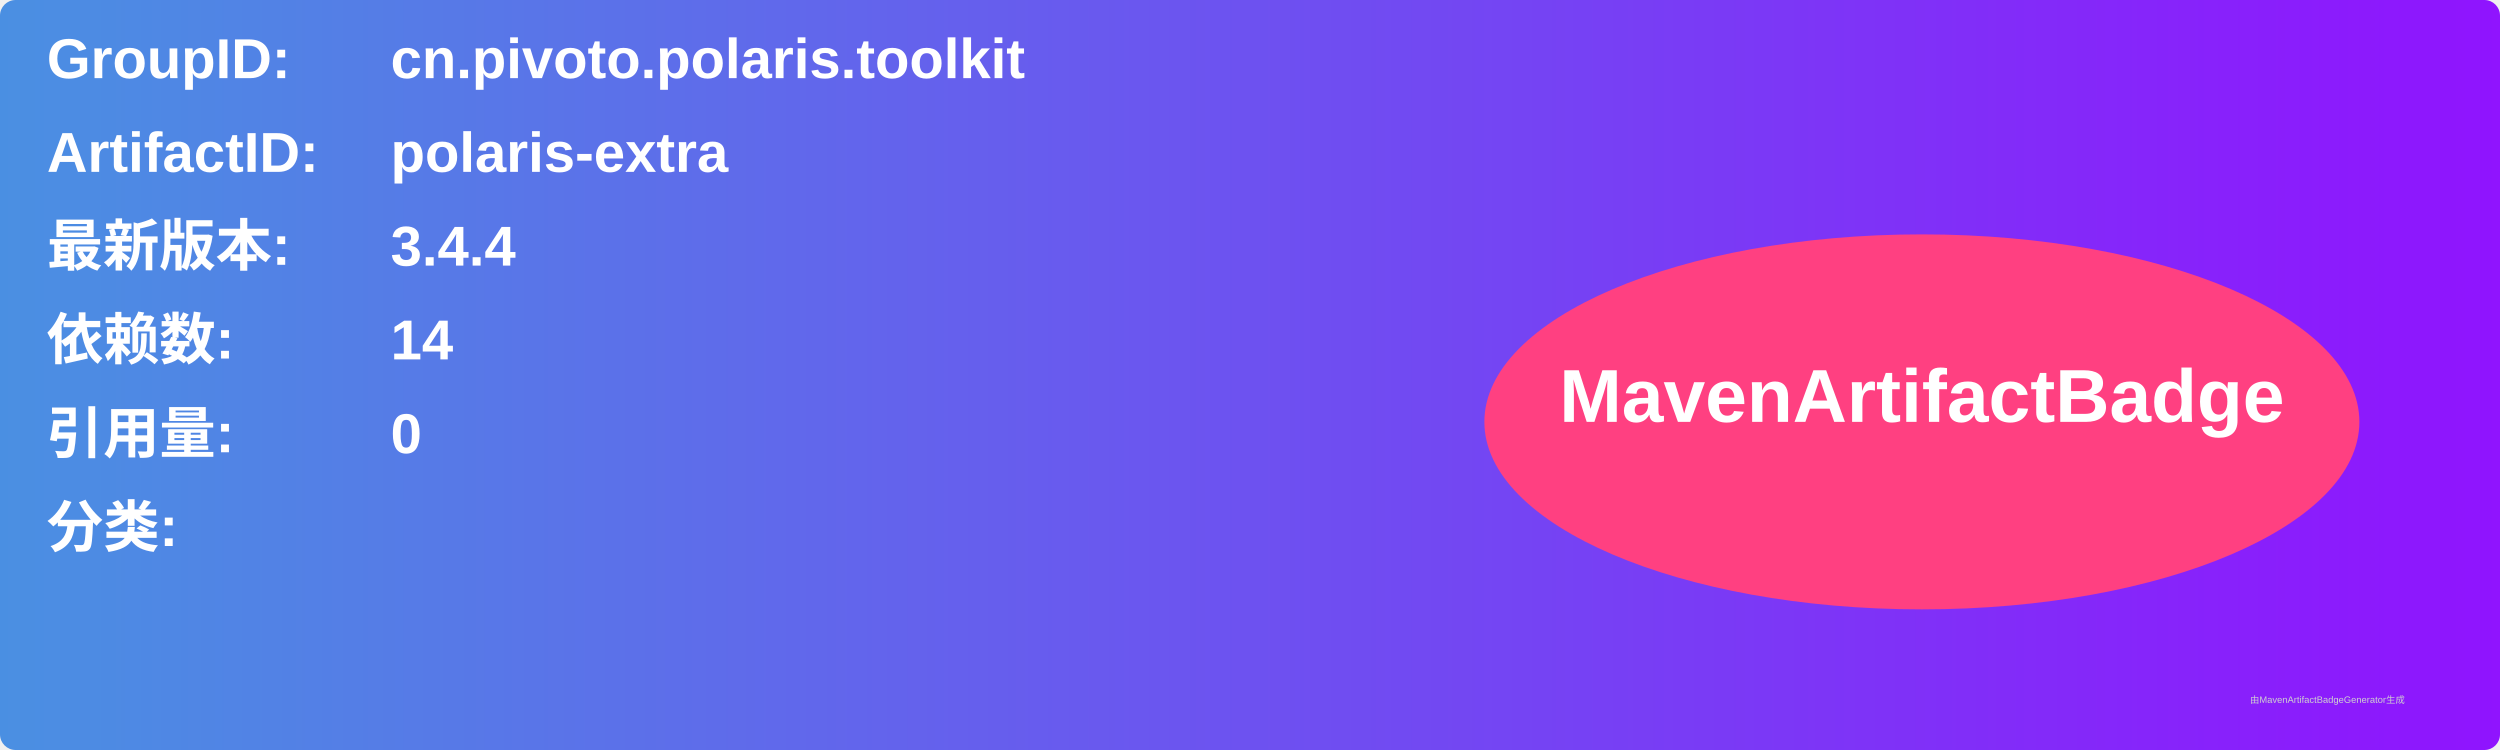
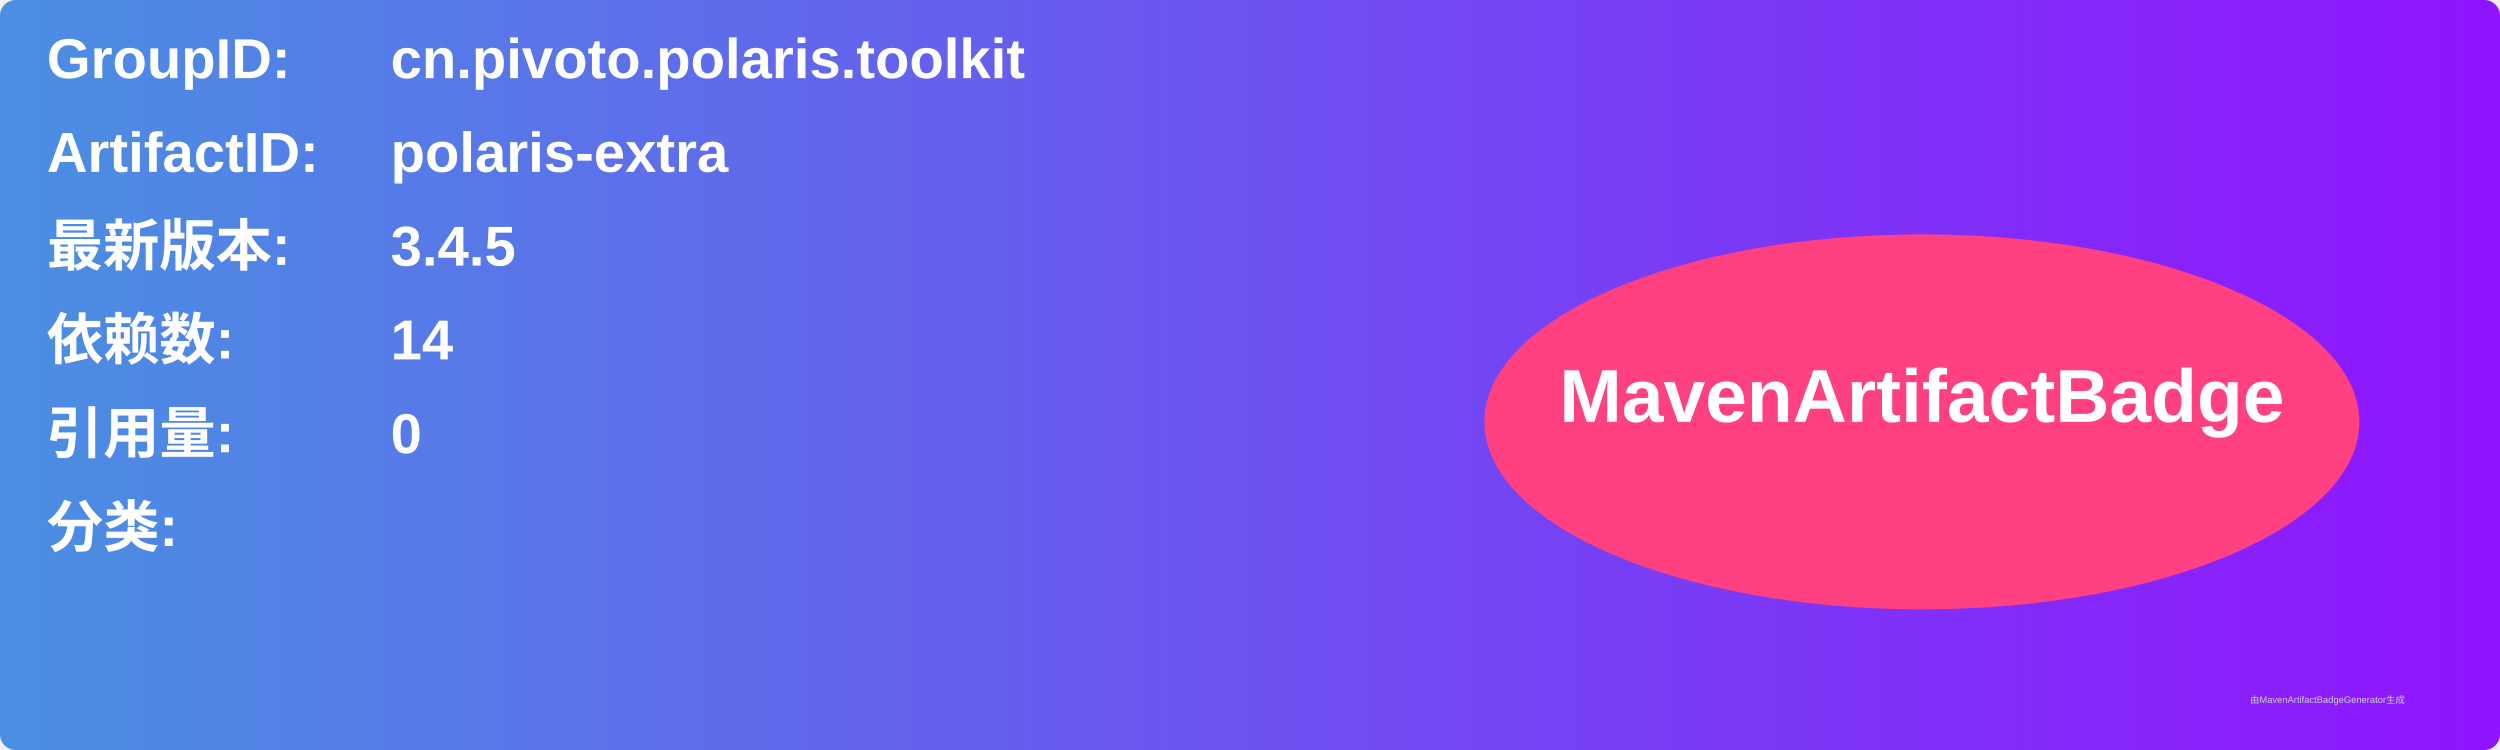
<svg xmlns="http://www.w3.org/2000/svg" width="800" height="240" viewBox="0 0 800 240">
  <linearGradient id="grad" x1="0%" y1="0%" x2="100%" y2="0%">
    <stop offset="0%" stop-color="#4a90e2" />
    <stop offset="100%" stop-color="#9013fe" />
  </linearGradient>
  <rect width="100%" height="100%" rx="5" ry="5" fill="url(#grad)" />
  <g transform="translate(15, 15)">
    <text x="0" y="10" font-family="Arial" font-size="18" fill="white" font-weight="bold" width="260">GroupID:</text>
    <text x="110" y="10" font-family="Arial" font-size="18" fill="white" font-weight="bold" width="460">cn.pivoto.polaris.toolkit</text>
    <text x="0" y="40" font-family="Arial" font-size="18" fill="white" font-weight="bold" width="260">ArtifactID:</text>
    <text x="110" y="40" font-family="Arial" font-size="18" fill="white" font-weight="bold" width="460">polaris-extra</text>
    <text x="0" y="70" font-family="Arial" font-size="18" fill="white" font-weight="bold">最新版本:</text>
    <text x="110" y="70" font-family="Arial" font-size="18" fill="white" font-weight="bold">
-       <tspan font-weight="bold">3.4.4</tspan>
+       <tspan font-weight="bold">3.4.5</tspan>
    </text>
    <text x="0" y="100" font-family="Arial" font-size="18" fill="white" font-weight="bold">依赖数: </text>
    <text x="110" y="100" font-family="Arial" font-size="18" fill="white">
      <tspan font-weight="bold">14</tspan>
    </text>
    <text x="0" y="130" font-family="Arial" font-size="18" fill="white" font-weight="bold">引用量: </text>
    <text x="110" y="130" font-family="Arial" font-size="18" fill="white">
      <tspan font-weight="bold">0</tspan>
    </text>
    <text x="0" y="160" font-family="Arial" font-size="18" fill="white" font-weight="bold">分类:</text>
    <text x="10" y="190" font-family="Arial" font-size="10" fill="white">
      <tspan font-weight="bold" />
    </text>
    <ellipse cx="600" cy="120" rx="140" ry="60" fill="#ff4081" />
    <text x="600" y="120" text-anchor="middle" font-family="Arial" font-size="24" fill="white" font-weight="bold">MavenArtifactBadge</text>
  </g>
  <text x="720" y="225" font-family="Arial" font-size="3" fill="#d0d0d0">由MavenArtifactBadgeGenerator生成</text>
</svg>
